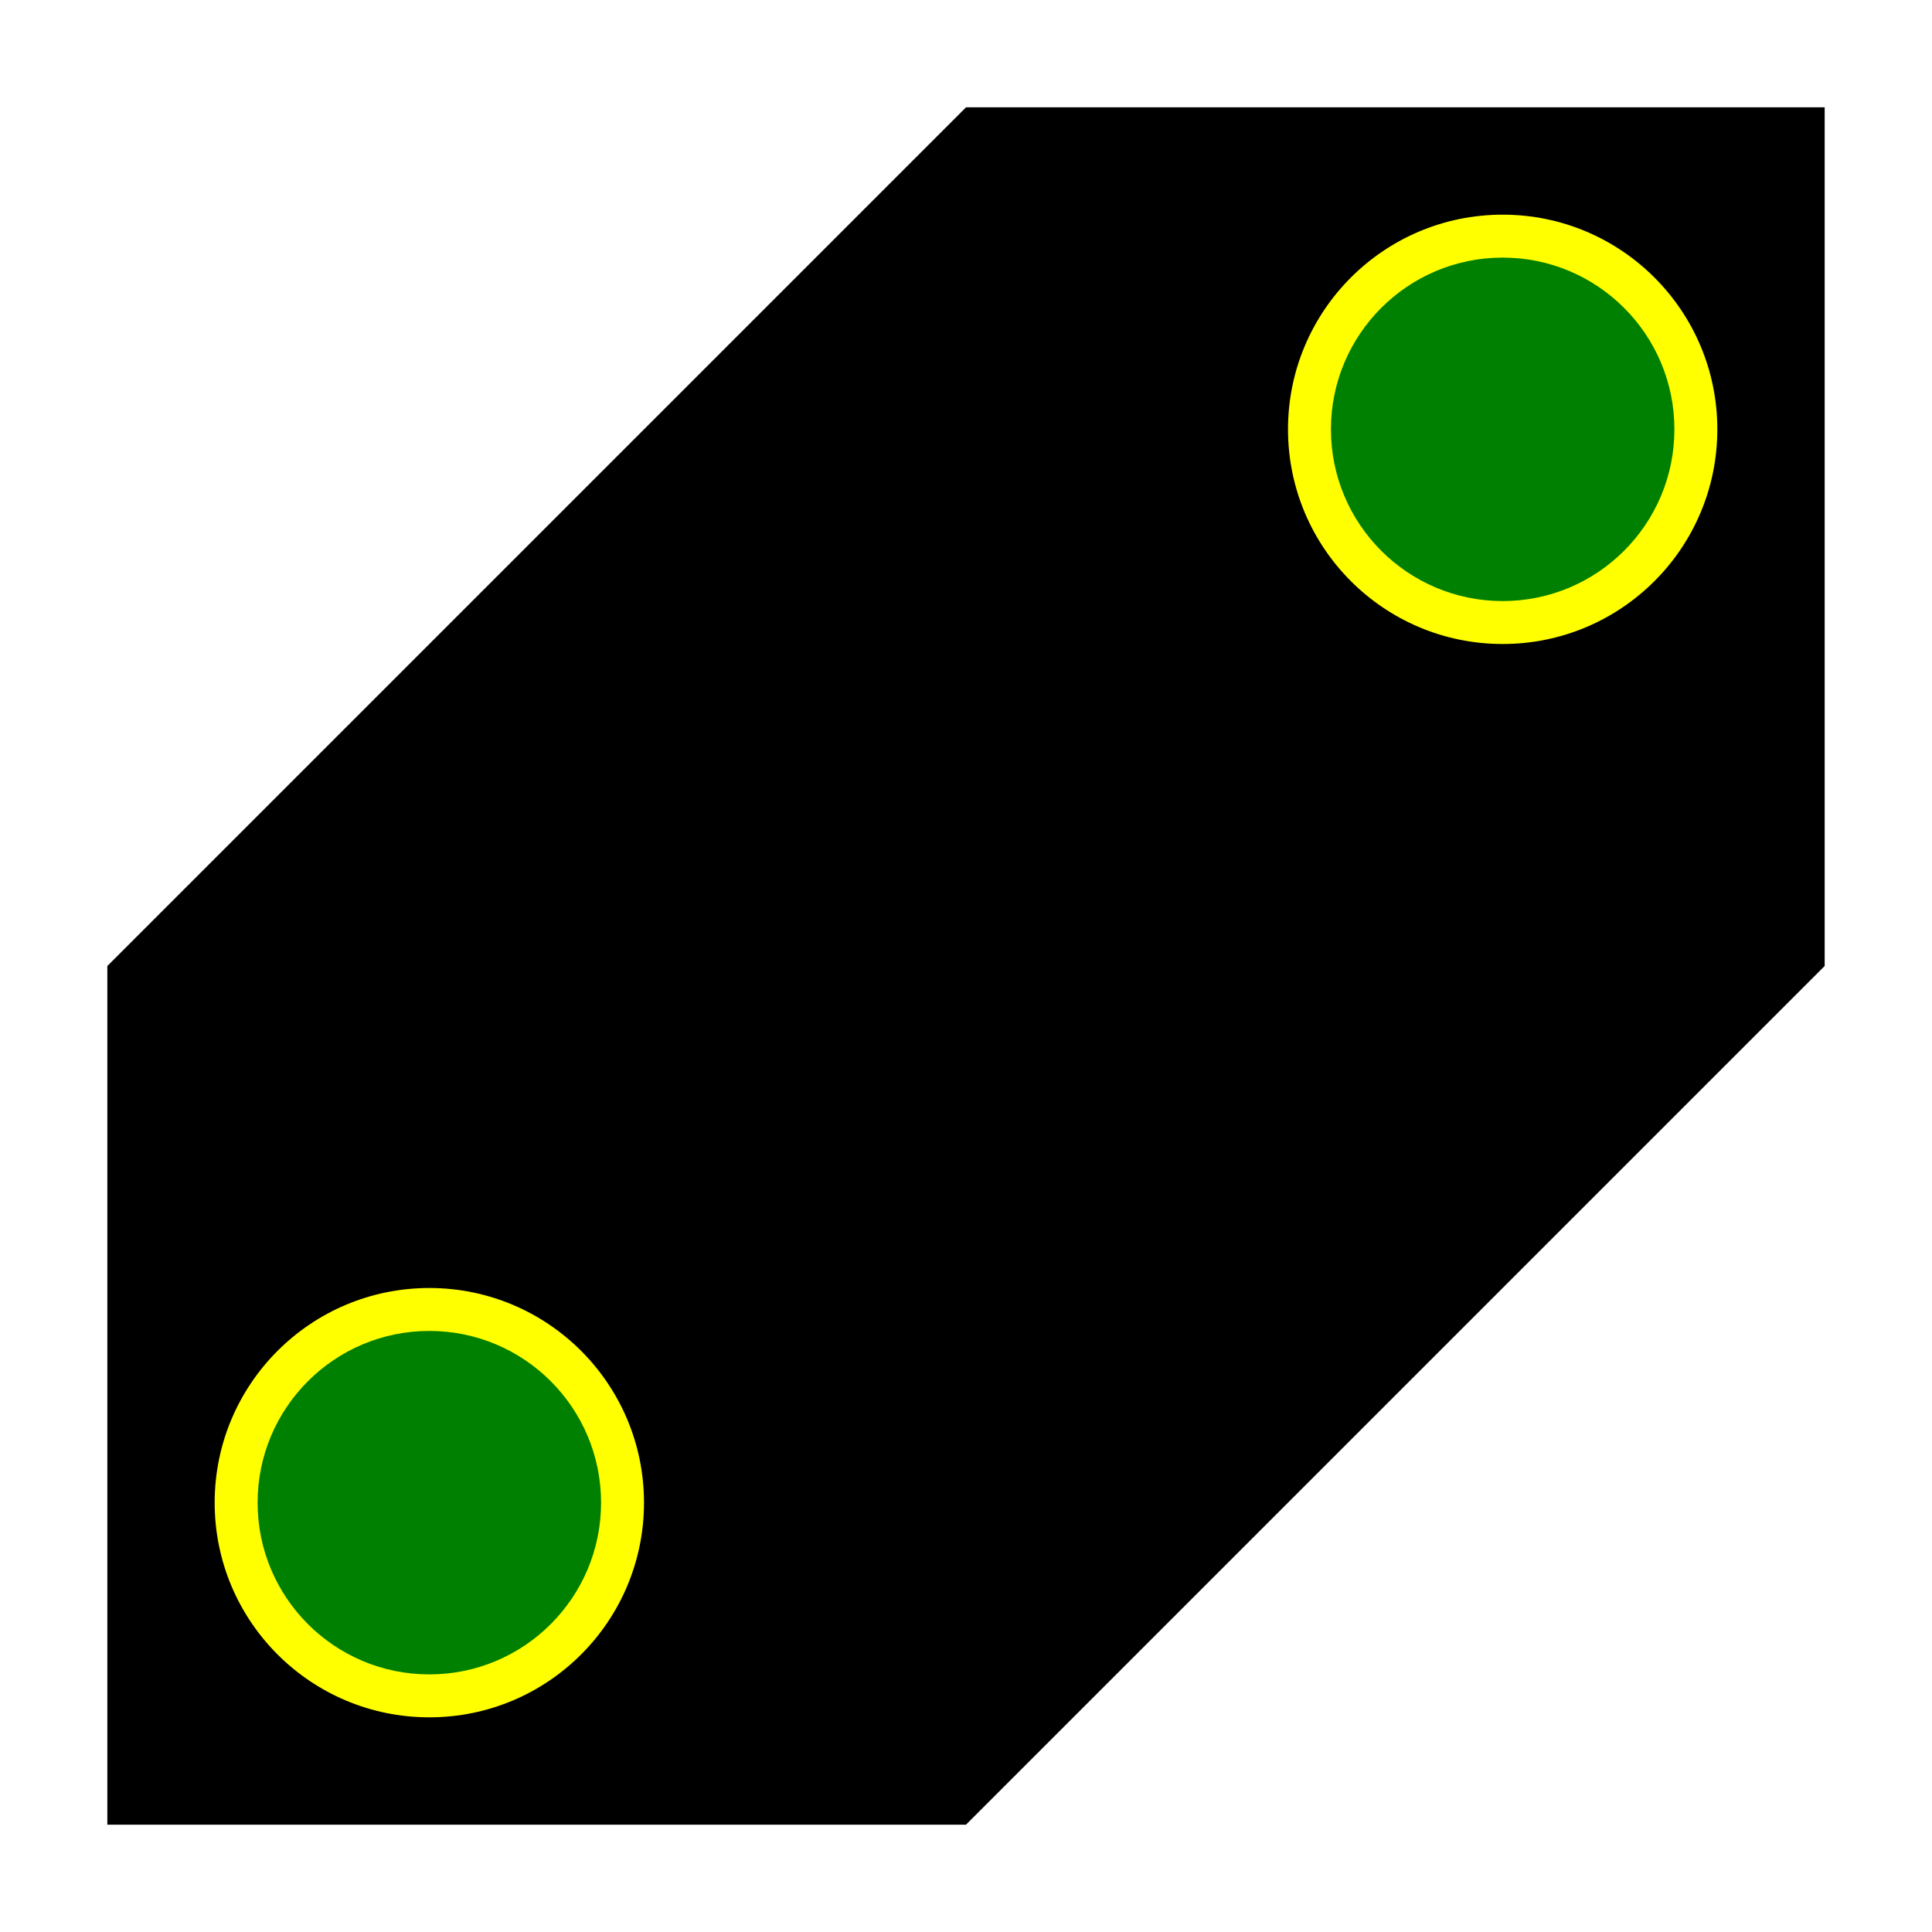
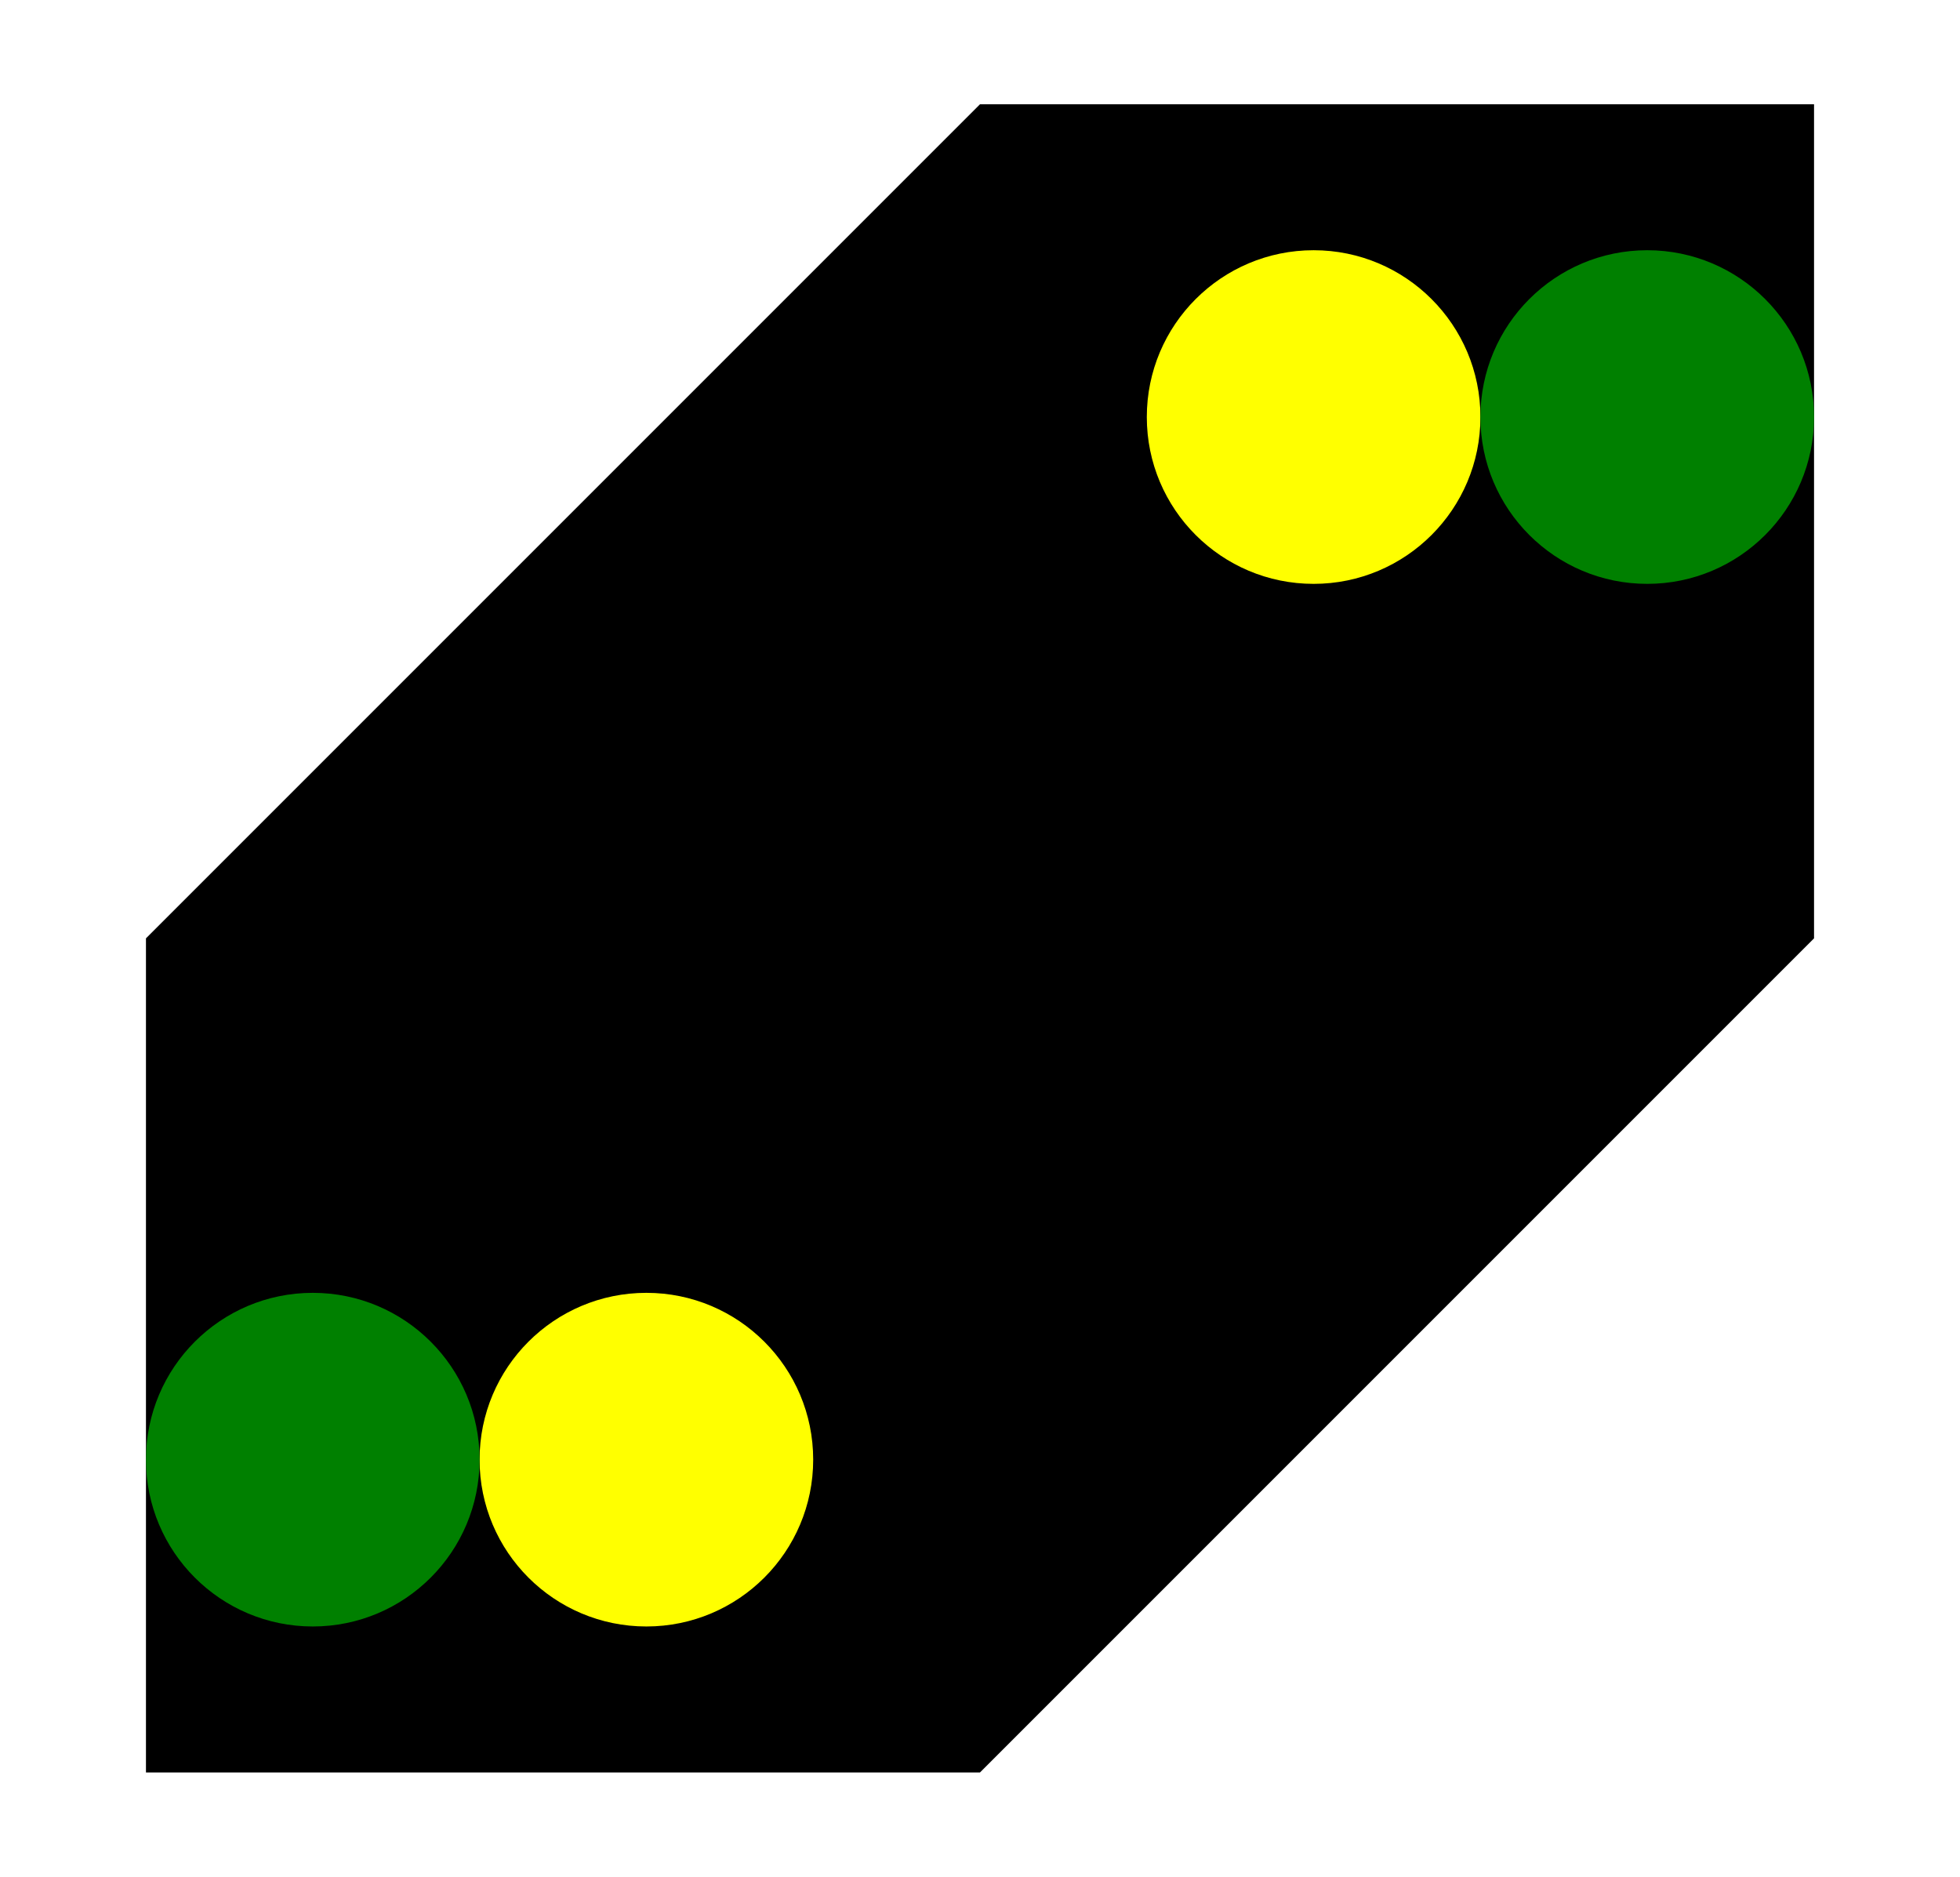
- <svg xmlns="http://www.w3.org/2000/svg" viewBox="-450.0 -450.0 900.0 900.0">
+ <svg xmlns="http://www.w3.org/2000/svg" viewBox="-470.0 -450.0 940.0 900.0">
  <g transform="scale(1, -1)">
    <path d="M -400,-400 L -400,0 L 0,400 L 400,400 L 400,0 L 0,-400 Z" fill="#000000" stroke="none" stroke-width="0" />
-     <path d="m -100, 0 a 100,100 0 1,0 200,0 a 100,100 0 1,0 -200,0" transform="translate(250.0, 250.0)" fill="yellow" />
-     <path d="m -80, 0 a 80,80 0 1,0 160,0 a 80,80 0 1,0 -160,0" transform="translate(250.0, 250.0)" fill="green" />
-     <path d="m -100, 0 a 100,100 0 1,0 200,0 a 100,100 0 1,0 -200,0" transform="translate(-250.0, -250.0)" fill="yellow" />
-     <path d="m -80, 0 a 80,80 0 1,0 160,0 a 80,80 0 1,0 -160,0" transform="translate(-250.0, -250.0)" fill="green" />
+     <path d="m -80, 0 a 80,80 0 1,0 160,0 a 80,80 0 1,0 -160,0" transform="translate(160.0, 250.0)" fill="yellow" />
+     <path d="m -80, 0 a 80,80 0 1,0 160,0 a 80,80 0 1,0 -160,0" transform="translate(320.0, 250.0)" fill="green" />
+     <path d="m -80, 0 a 80,80 0 1,0 160,0 a 80,80 0 1,0 -160,0" transform="translate(-160.0, -250.0)" fill="yellow" />
+     <path d="m -80, 0 a 80,80 0 1,0 160,0 a 80,80 0 1,0 -160,0" transform="translate(-320.0, -250.0)" fill="green" />
  </g>
</svg>
